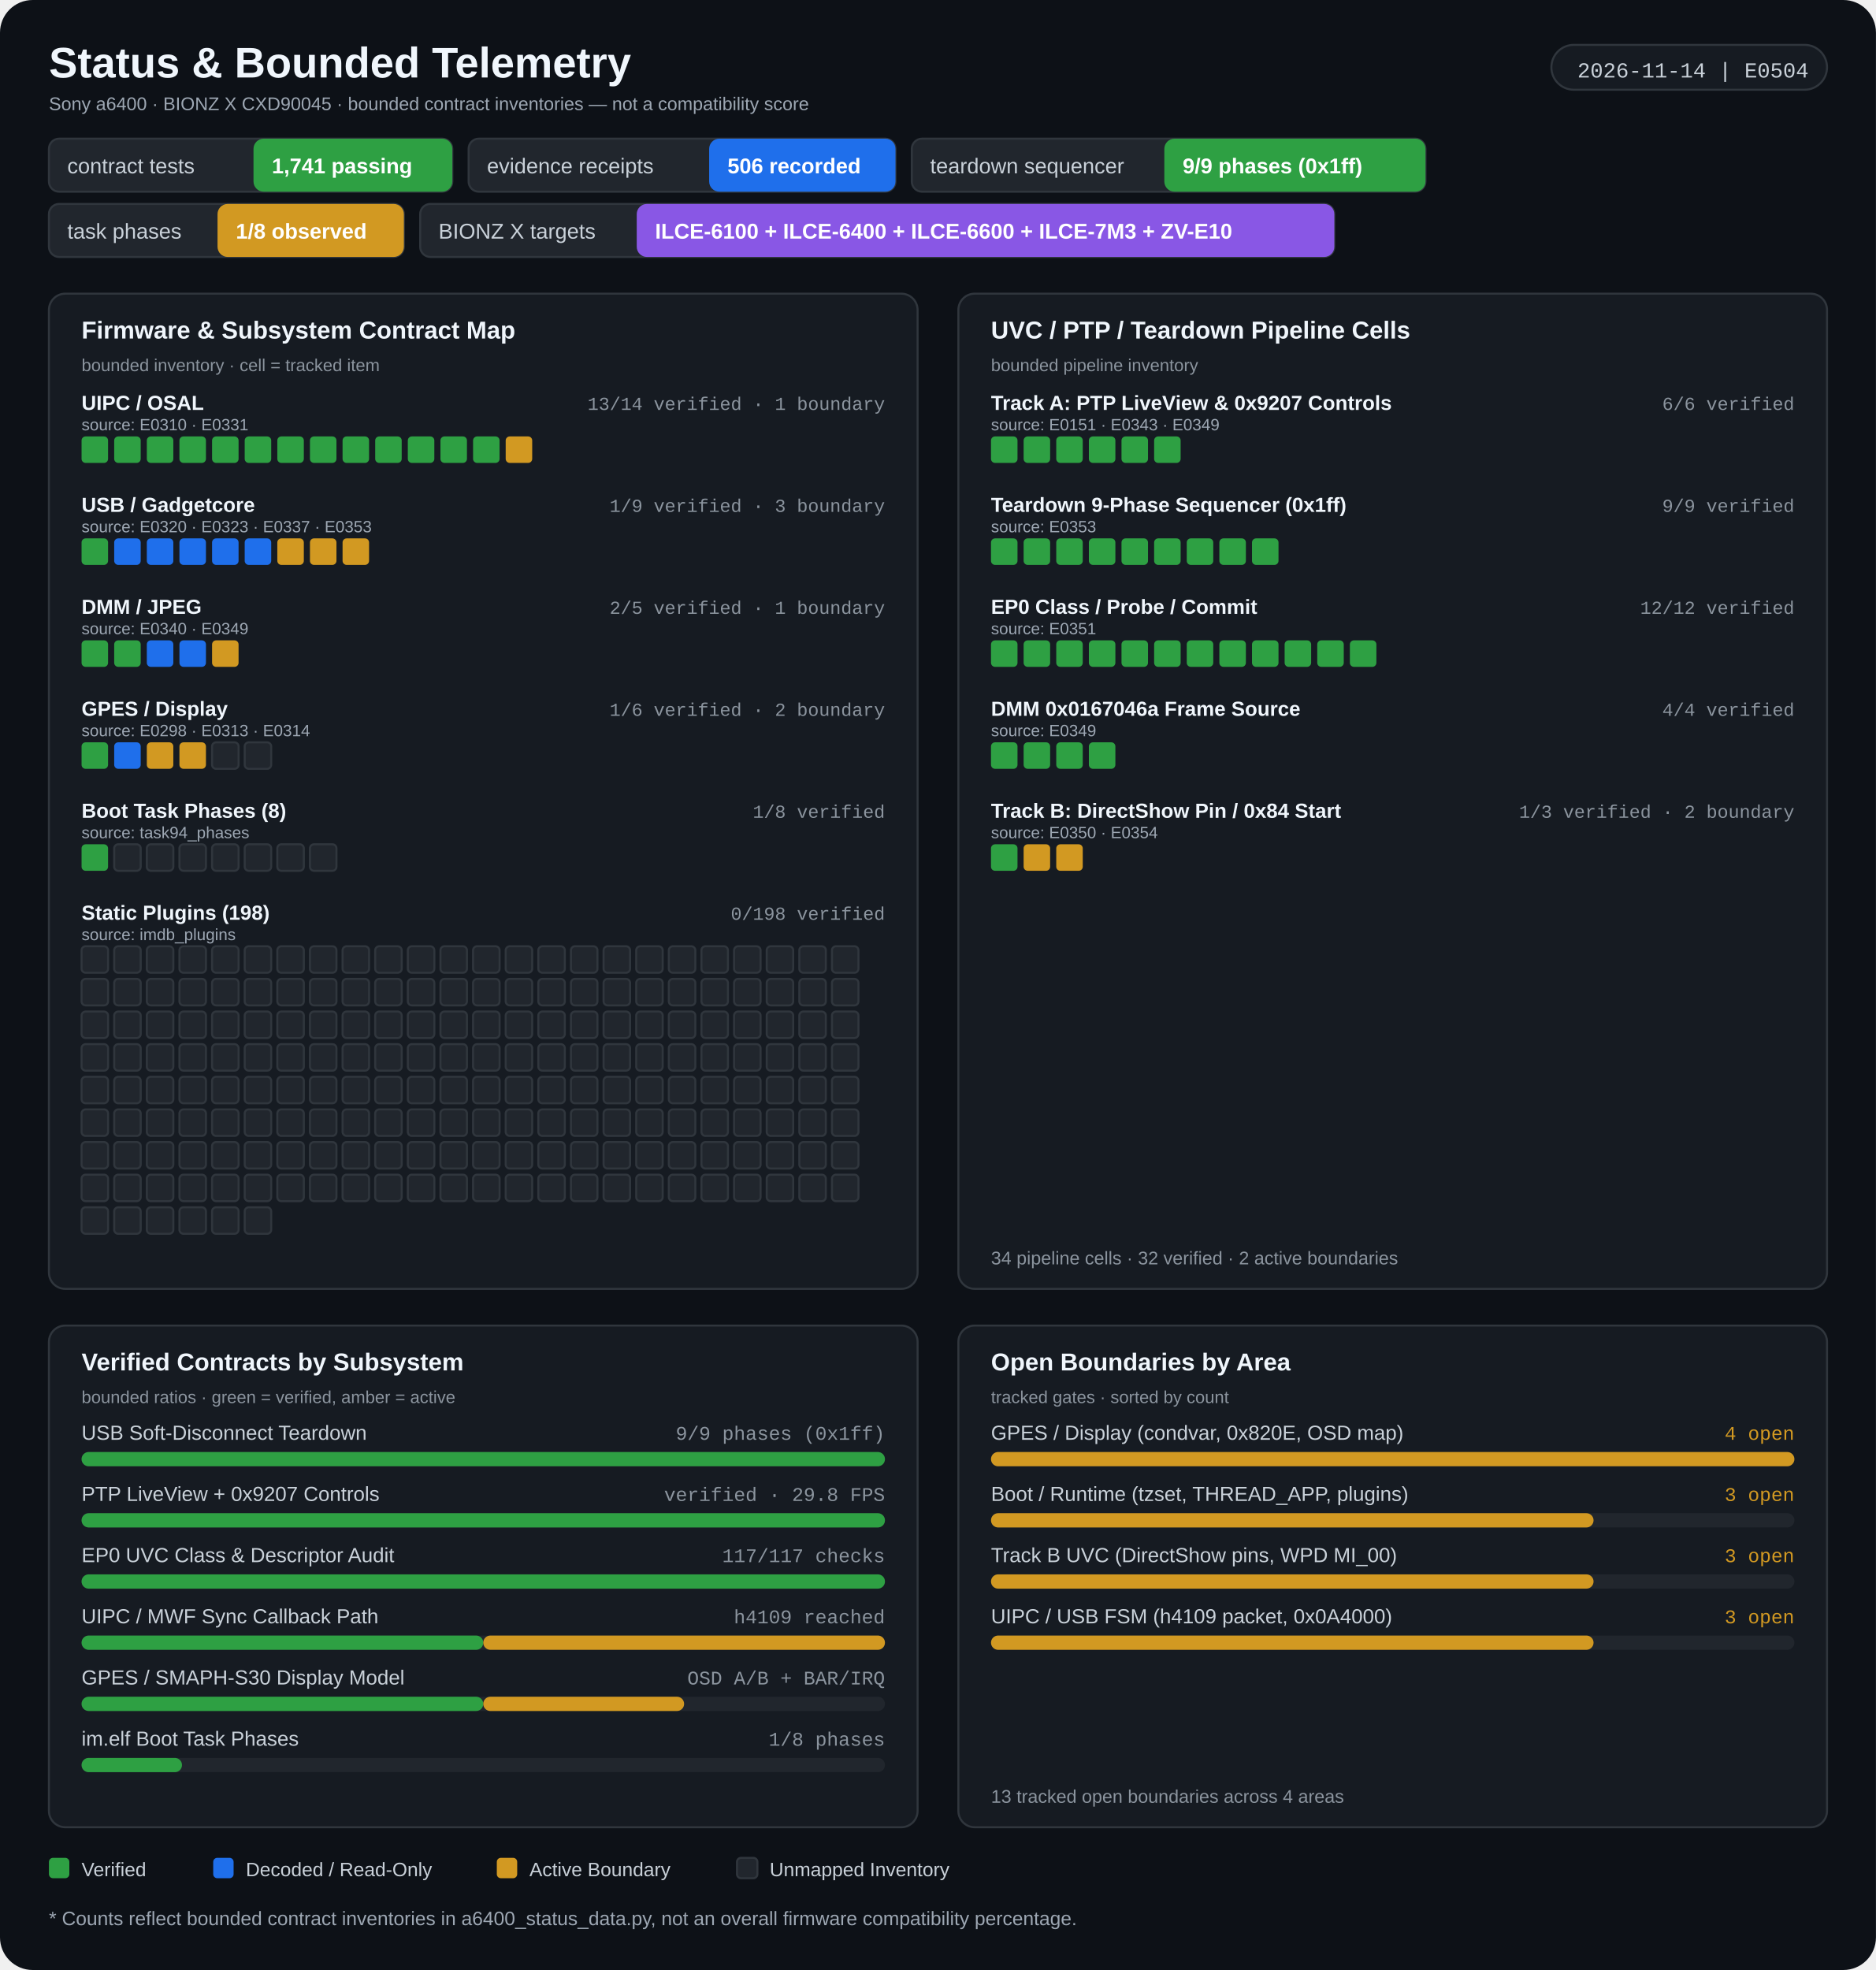
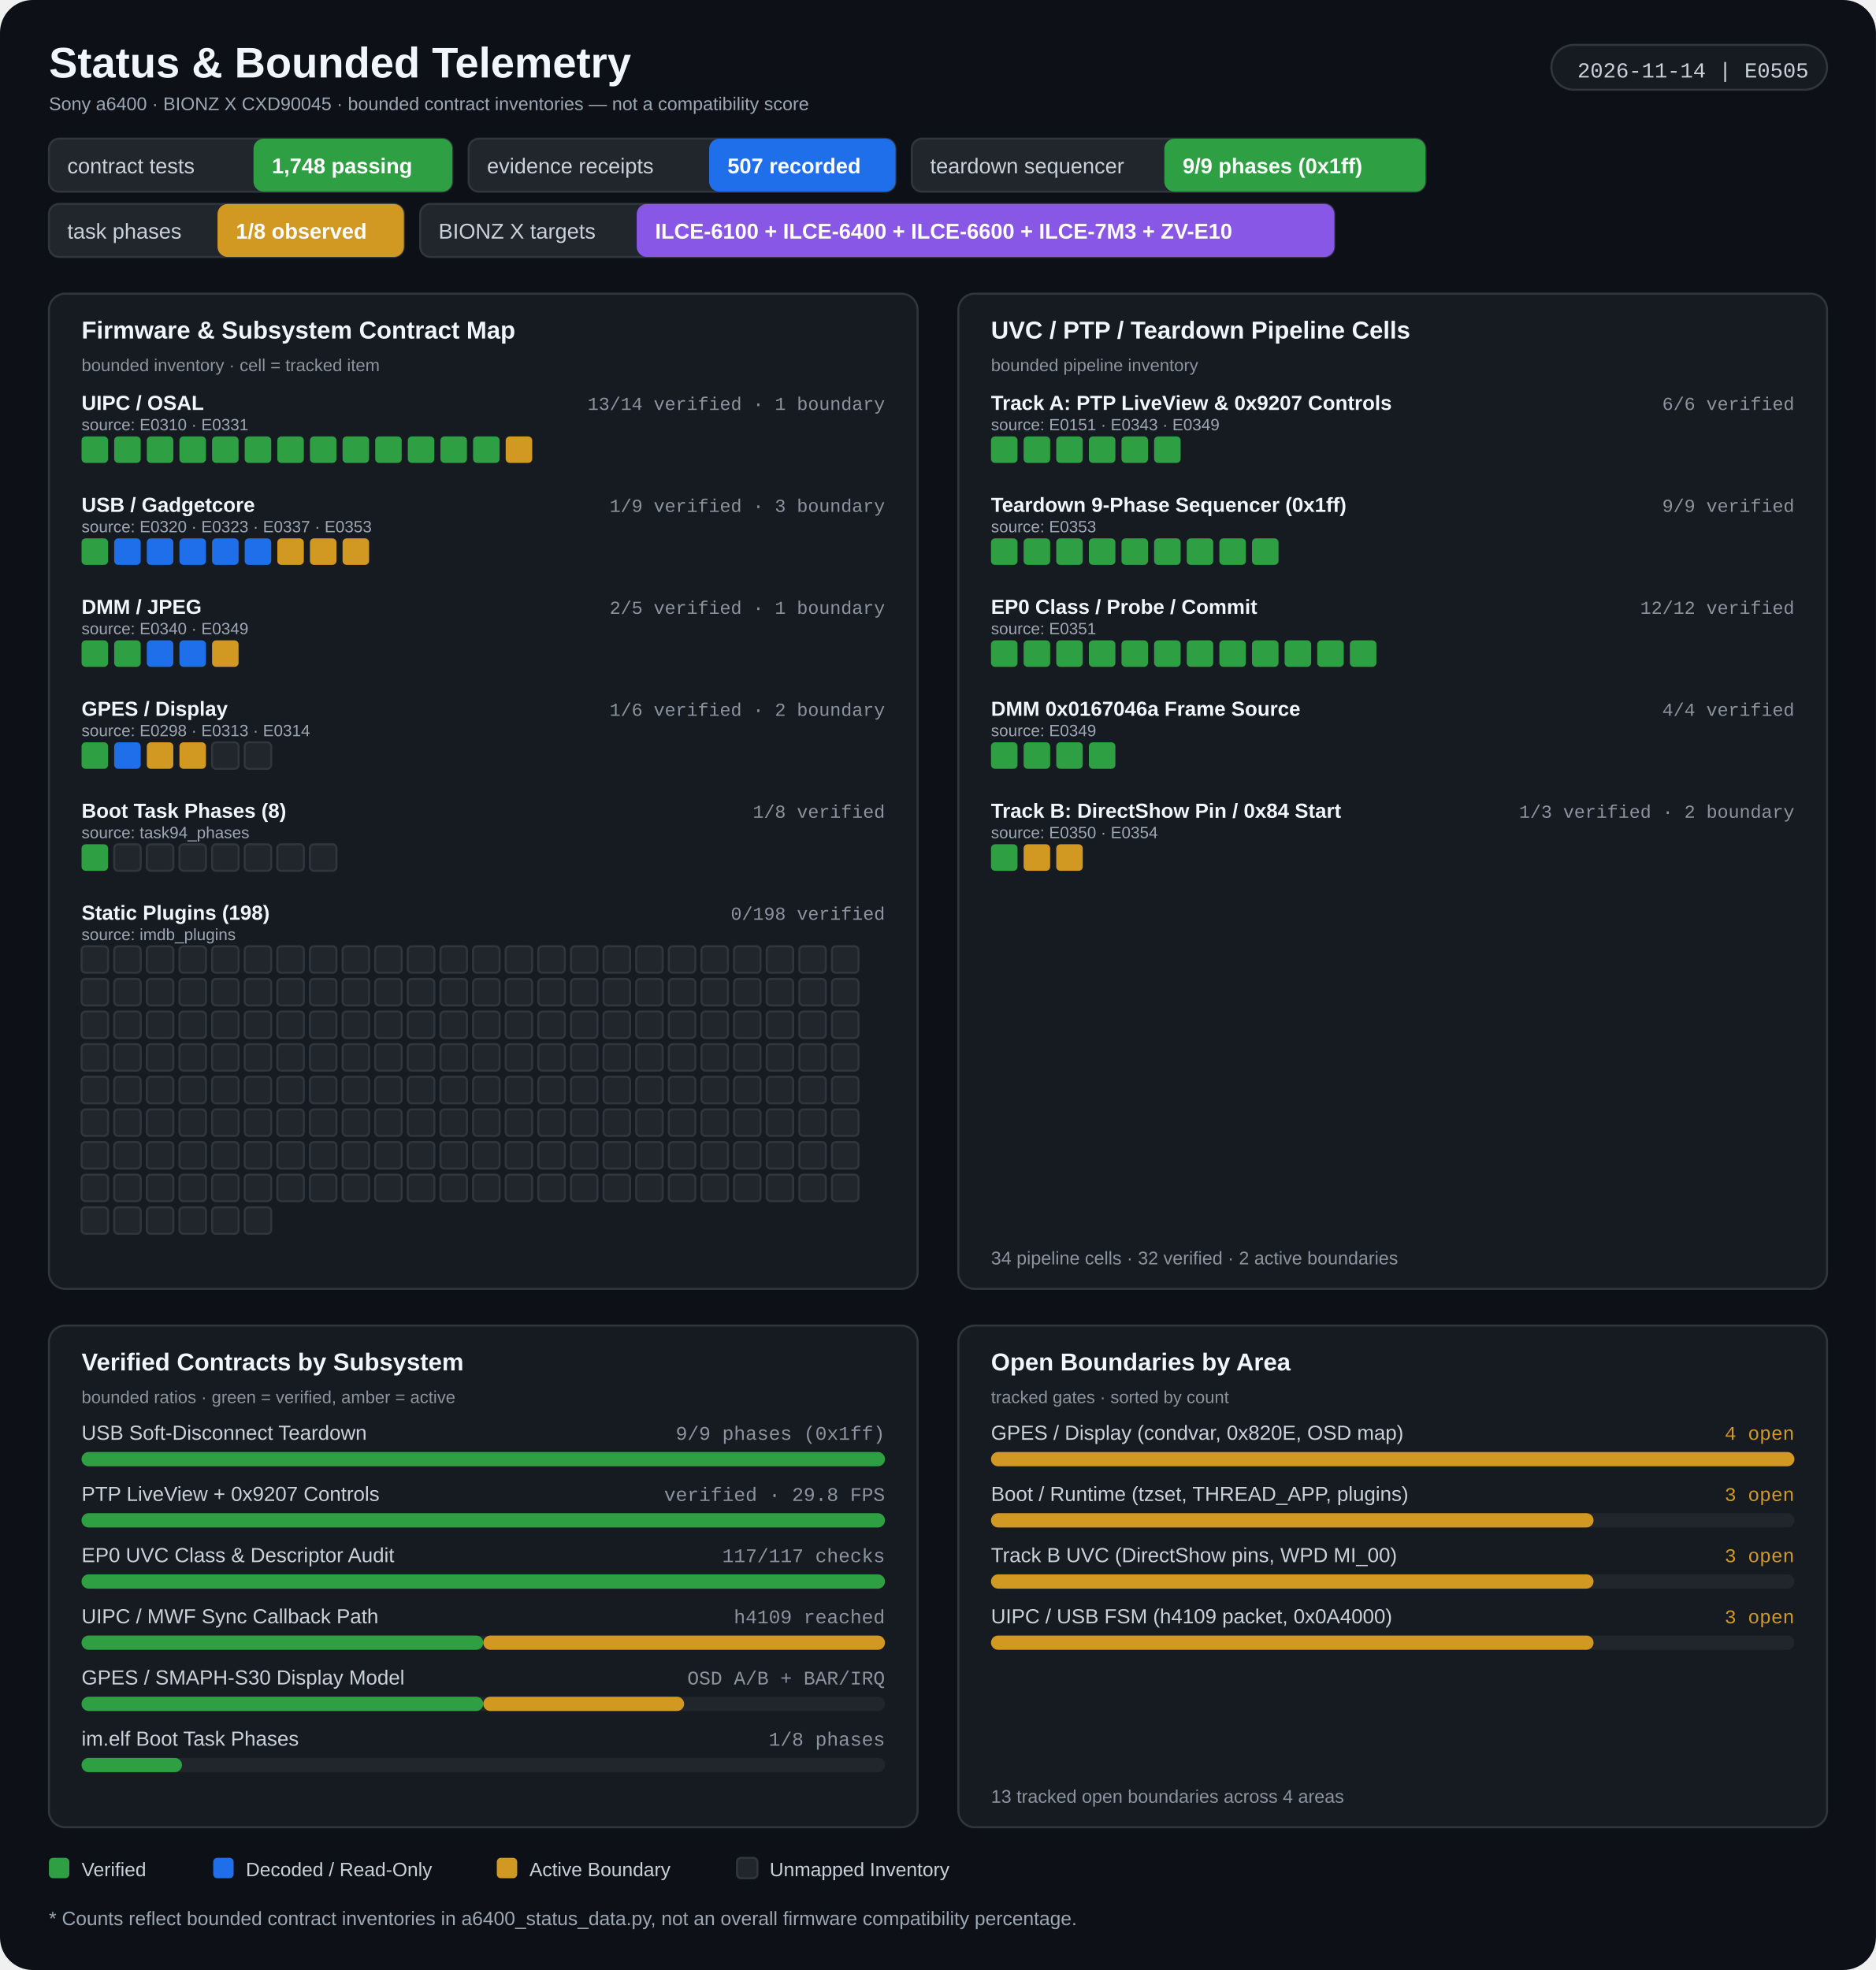
<svg xmlns="http://www.w3.org/2000/svg" width="920" height="966" viewBox="0 0 920 966" role="img" aria-labelledby="title desc">
  <rect width="920" height="966" rx="16" fill="#0d1117" />
  <g>
    <text x="24" y="38" fill="#f0f6fc" font-size="21" font-weight="700" font-family="Segoe UI, Arial, sans-serif" text-anchor="start">Status &amp; Bounded Telemetry</text>
    <text x="24" y="54" fill="#9da7b3" font-size="9" font-weight="400" font-family="Segoe UI, Arial, sans-serif" text-anchor="start">Sony a6400 · BIONZ X CXD90045 · bounded contract inventories — not a compatibility score</text>
    <rect x="760.82" y="22" width="135.18" height="22" rx="11" fill="#161b22" stroke="#30363d" stroke-width="1" />
-     <text x="887" y="38" fill="#c9d1d9" font-size="10.5" font-weight="400" font-family="Consolas, 'Courier New', monospace" text-anchor="end">2026-11-14 | E0504</text>
+     <text x="887" y="38" fill="#c9d1d9" font-size="10.5" font-weight="400" font-family="Consolas, 'Courier New', monospace" text-anchor="end">2026-11-14 | E0505</text>
    <rect x="24" y="68" width="197.818" height="26" rx="5" fill="#21262d" stroke="#30363d" stroke-width="1" />
    <rect x="124.32" y="68" width="97.498" height="26" rx="5" fill="#2ea043" />
    <text x="33" y="85" fill="#c9d1d9" font-size="10.5" font-weight="400" font-family="Segoe UI, Arial, sans-serif" text-anchor="start">contract tests</text>
-     <text x="133.32" y="85" fill="#ffffff" font-size="10.5" font-weight="700" font-family="Segoe UI, Arial, sans-serif" text-anchor="start">1,741 passing</text>
+     <text x="133.32" y="85" fill="#ffffff" font-size="10.5" font-weight="700" font-family="Segoe UI, Arial, sans-serif" text-anchor="start">1,748 passing</text>
    <rect x="229.818" y="68" width="209.342" height="26" rx="5" fill="#21262d" stroke="#30363d" stroke-width="1" />
    <rect x="347.778" y="68" width="91.382" height="26" rx="5" fill="#1f6feb" />
    <text x="238.818" y="85" fill="#c9d1d9" font-size="10.5" font-weight="400" font-family="Segoe UI, Arial, sans-serif" text-anchor="start">evidence receipts</text>
-     <text x="356.778" y="85" fill="#ffffff" font-size="10.5" font-weight="700" font-family="Segoe UI, Arial, sans-serif" text-anchor="start">506 recorded</text>
+     <text x="356.778" y="85" fill="#ffffff" font-size="10.5" font-weight="700" font-family="Segoe UI, Arial, sans-serif" text-anchor="start">507 recorded</text>
    <rect x="447.16" y="68" width="251.914" height="26" rx="5" fill="#21262d" stroke="#30363d" stroke-width="1" />
    <rect x="571" y="68" width="128.074" height="26" rx="5" fill="#2ea043" />
    <text x="456.16" y="85" fill="#c9d1d9" font-size="10.5" font-weight="400" font-family="Segoe UI, Arial, sans-serif" text-anchor="start">teardown sequencer</text>
    <text x="580" y="85" fill="#ffffff" font-size="10.5" font-weight="700" font-family="Segoe UI, Arial, sans-serif" text-anchor="start">9/9 phases (0x1ff)</text>
    <rect x="24" y="100" width="174.062" height="26" rx="5" fill="#21262d" stroke="#30363d" stroke-width="1" />
    <rect x="106.68" y="100" width="91.382" height="26" rx="5" fill="#d29922" />
    <text x="33" y="117" fill="#c9d1d9" font-size="10.5" font-weight="400" font-family="Segoe UI, Arial, sans-serif" text-anchor="start">task phases</text>
    <text x="115.68" y="117" fill="#ffffff" font-size="10.5" font-weight="700" font-family="Segoe UI, Arial, sans-serif" text-anchor="start">1/8 observed</text>
    <rect x="206.062" y="100" width="448.306" height="26" rx="5" fill="#21262d" stroke="#30363d" stroke-width="1" />
    <rect x="312.262" y="100" width="342.106" height="26" rx="5" fill="#8957e5" />
    <text x="215.062" y="117" fill="#c9d1d9" font-size="10.5" font-weight="400" font-family="Segoe UI, Arial, sans-serif" text-anchor="start">BIONZ X targets</text>
    <text x="321.262" y="117" fill="#ffffff" font-size="10.5" font-weight="700" font-family="Segoe UI, Arial, sans-serif" text-anchor="start">ILCE-6100 + ILCE-6400 + ILCE-6600 + ILCE-7M3 + ZV-E10</text>
    <rect x="24" y="144" width="426" height="488" rx="8" fill="#161b22" stroke="#30363d" stroke-width="1" />
    <rect x="470" y="144" width="426" height="488" rx="8" fill="#161b22" stroke="#30363d" stroke-width="1" />
    <text x="40" y="166" fill="#f0f6fc" font-size="12" font-weight="700" font-family="Segoe UI, Arial, sans-serif" text-anchor="start">Firmware &amp; Subsystem Contract Map</text>
    <text x="40" y="182" fill="#8b949e" font-size="8.5" font-weight="400" font-family="Segoe UI, Arial, sans-serif" text-anchor="start">bounded inventory · cell = tracked item</text>
    <text x="486" y="166" fill="#f0f6fc" font-size="12" font-weight="700" font-family="Segoe UI, Arial, sans-serif" text-anchor="start">UVC / PTP / Teardown Pipeline Cells</text>
    <text x="486" y="182" fill="#8b949e" font-size="8.5" font-weight="400" font-family="Segoe UI, Arial, sans-serif" text-anchor="start">bounded pipeline inventory</text>
    <text x="40" y="201" fill="#f0f6fc" font-size="10" font-weight="600" font-family="Segoe UI, Arial, sans-serif" text-anchor="start">UIPC / OSAL</text>
    <text x="434" y="201" fill="#8b949e" font-size="9" font-weight="400" font-family="Consolas, 'Courier New', monospace" text-anchor="end">13/14 verified · 1 boundary</text>
    <text x="40" y="211" fill="#9da7b3" font-size="8" font-weight="400" font-family="Segoe UI, Arial, sans-serif" text-anchor="start">source: E0310 · E0331</text>
    <rect x="40" y="214" width="13" height="13" rx="2" fill="#2ea043" />
    <rect x="56" y="214" width="13" height="13" rx="2" fill="#2ea043" />
    <rect x="72" y="214" width="13" height="13" rx="2" fill="#2ea043" />
    <rect x="88" y="214" width="13" height="13" rx="2" fill="#2ea043" />
    <rect x="104" y="214" width="13" height="13" rx="2" fill="#2ea043" />
    <rect x="120" y="214" width="13" height="13" rx="2" fill="#2ea043" />
    <rect x="136" y="214" width="13" height="13" rx="2" fill="#2ea043" />
    <rect x="152" y="214" width="13" height="13" rx="2" fill="#2ea043" />
    <rect x="168" y="214" width="13" height="13" rx="2" fill="#2ea043" />
    <rect x="184" y="214" width="13" height="13" rx="2" fill="#2ea043" />
    <rect x="200" y="214" width="13" height="13" rx="2" fill="#2ea043" />
    <rect x="216" y="214" width="13" height="13" rx="2" fill="#2ea043" />
    <rect x="232" y="214" width="13" height="13" rx="2" fill="#2ea043" />
    <rect x="248" y="214" width="13" height="13" rx="2" fill="#d29922" />
    <text x="40" y="251" fill="#f0f6fc" font-size="10" font-weight="600" font-family="Segoe UI, Arial, sans-serif" text-anchor="start">USB / Gadgetcore</text>
    <text x="434" y="251" fill="#8b949e" font-size="9" font-weight="400" font-family="Consolas, 'Courier New', monospace" text-anchor="end">1/9 verified · 3 boundary</text>
    <text x="40" y="261" fill="#9da7b3" font-size="8" font-weight="400" font-family="Segoe UI, Arial, sans-serif" text-anchor="start">source: E0320 · E0323 · E0337 · E0353</text>
    <rect x="40" y="264" width="13" height="13" rx="2" fill="#2ea043" />
    <rect x="56" y="264" width="13" height="13" rx="2" fill="#1f6feb" />
    <rect x="72" y="264" width="13" height="13" rx="2" fill="#1f6feb" />
    <rect x="88" y="264" width="13" height="13" rx="2" fill="#1f6feb" />
    <rect x="104" y="264" width="13" height="13" rx="2" fill="#1f6feb" />
    <rect x="120" y="264" width="13" height="13" rx="2" fill="#1f6feb" />
    <rect x="136" y="264" width="13" height="13" rx="2" fill="#d29922" />
    <rect x="152" y="264" width="13" height="13" rx="2" fill="#d29922" />
    <rect x="168" y="264" width="13" height="13" rx="2" fill="#d29922" />
    <text x="40" y="301" fill="#f0f6fc" font-size="10" font-weight="600" font-family="Segoe UI, Arial, sans-serif" text-anchor="start">DMM / JPEG</text>
    <text x="434" y="301" fill="#8b949e" font-size="9" font-weight="400" font-family="Consolas, 'Courier New', monospace" text-anchor="end">2/5 verified · 1 boundary</text>
    <text x="40" y="311" fill="#9da7b3" font-size="8" font-weight="400" font-family="Segoe UI, Arial, sans-serif" text-anchor="start">source: E0340 · E0349</text>
    <rect x="40" y="314" width="13" height="13" rx="2" fill="#2ea043" />
    <rect x="56" y="314" width="13" height="13" rx="2" fill="#2ea043" />
    <rect x="72" y="314" width="13" height="13" rx="2" fill="#1f6feb" />
    <rect x="88" y="314" width="13" height="13" rx="2" fill="#1f6feb" />
    <rect x="104" y="314" width="13" height="13" rx="2" fill="#d29922" />
    <text x="40" y="351" fill="#f0f6fc" font-size="10" font-weight="600" font-family="Segoe UI, Arial, sans-serif" text-anchor="start">GPES / Display</text>
    <text x="434" y="351" fill="#8b949e" font-size="9" font-weight="400" font-family="Consolas, 'Courier New', monospace" text-anchor="end">1/6 verified · 2 boundary</text>
    <text x="40" y="361" fill="#9da7b3" font-size="8" font-weight="400" font-family="Segoe UI, Arial, sans-serif" text-anchor="start">source: E0298 · E0313 · E0314</text>
    <rect x="40" y="364" width="13" height="13" rx="2" fill="#2ea043" />
    <rect x="56" y="364" width="13" height="13" rx="2" fill="#1f6feb" />
    <rect x="72" y="364" width="13" height="13" rx="2" fill="#d29922" />
    <rect x="88" y="364" width="13" height="13" rx="2" fill="#d29922" />
    <rect x="104" y="364" width="13" height="13" rx="2" fill="#21262d" stroke="#30363d" stroke-width="1" />
    <rect x="120" y="364" width="13" height="13" rx="2" fill="#21262d" stroke="#30363d" stroke-width="1" />
    <text x="40" y="401" fill="#f0f6fc" font-size="10" font-weight="600" font-family="Segoe UI, Arial, sans-serif" text-anchor="start">Boot Task Phases (8)</text>
    <text x="434" y="401" fill="#8b949e" font-size="9" font-weight="400" font-family="Consolas, 'Courier New', monospace" text-anchor="end">1/8 verified</text>
    <text x="40" y="411" fill="#9da7b3" font-size="8" font-weight="400" font-family="Segoe UI, Arial, sans-serif" text-anchor="start">source: task94_phases</text>
    <rect x="40" y="414" width="13" height="13" rx="2" fill="#2ea043" />
    <rect x="56" y="414" width="13" height="13" rx="2" fill="#21262d" stroke="#30363d" stroke-width="1" />
    <rect x="72" y="414" width="13" height="13" rx="2" fill="#21262d" stroke="#30363d" stroke-width="1" />
    <rect x="88" y="414" width="13" height="13" rx="2" fill="#21262d" stroke="#30363d" stroke-width="1" />
    <rect x="104" y="414" width="13" height="13" rx="2" fill="#21262d" stroke="#30363d" stroke-width="1" />
    <rect x="120" y="414" width="13" height="13" rx="2" fill="#21262d" stroke="#30363d" stroke-width="1" />
    <rect x="136" y="414" width="13" height="13" rx="2" fill="#21262d" stroke="#30363d" stroke-width="1" />
    <rect x="152" y="414" width="13" height="13" rx="2" fill="#21262d" stroke="#30363d" stroke-width="1" />
    <text x="40" y="451" fill="#f0f6fc" font-size="10" font-weight="600" font-family="Segoe UI, Arial, sans-serif" text-anchor="start">Static Plugins (198)</text>
    <text x="434" y="451" fill="#8b949e" font-size="9" font-weight="400" font-family="Consolas, 'Courier New', monospace" text-anchor="end">0/198 verified</text>
    <text x="40" y="461" fill="#9da7b3" font-size="8" font-weight="400" font-family="Segoe UI, Arial, sans-serif" text-anchor="start">source: imdb_plugins</text>
    <rect x="40" y="464" width="13" height="13" rx="2" fill="#21262d" stroke="#30363d" stroke-width="1" />
    <rect x="56" y="464" width="13" height="13" rx="2" fill="#21262d" stroke="#30363d" stroke-width="1" />
    <rect x="72" y="464" width="13" height="13" rx="2" fill="#21262d" stroke="#30363d" stroke-width="1" />
    <rect x="88" y="464" width="13" height="13" rx="2" fill="#21262d" stroke="#30363d" stroke-width="1" />
    <rect x="104" y="464" width="13" height="13" rx="2" fill="#21262d" stroke="#30363d" stroke-width="1" />
    <rect x="120" y="464" width="13" height="13" rx="2" fill="#21262d" stroke="#30363d" stroke-width="1" />
    <rect x="136" y="464" width="13" height="13" rx="2" fill="#21262d" stroke="#30363d" stroke-width="1" />
    <rect x="152" y="464" width="13" height="13" rx="2" fill="#21262d" stroke="#30363d" stroke-width="1" />
    <rect x="168" y="464" width="13" height="13" rx="2" fill="#21262d" stroke="#30363d" stroke-width="1" />
    <rect x="184" y="464" width="13" height="13" rx="2" fill="#21262d" stroke="#30363d" stroke-width="1" />
    <rect x="200" y="464" width="13" height="13" rx="2" fill="#21262d" stroke="#30363d" stroke-width="1" />
    <rect x="216" y="464" width="13" height="13" rx="2" fill="#21262d" stroke="#30363d" stroke-width="1" />
    <rect x="232" y="464" width="13" height="13" rx="2" fill="#21262d" stroke="#30363d" stroke-width="1" />
    <rect x="248" y="464" width="13" height="13" rx="2" fill="#21262d" stroke="#30363d" stroke-width="1" />
    <rect x="264" y="464" width="13" height="13" rx="2" fill="#21262d" stroke="#30363d" stroke-width="1" />
    <rect x="280" y="464" width="13" height="13" rx="2" fill="#21262d" stroke="#30363d" stroke-width="1" />
    <rect x="296" y="464" width="13" height="13" rx="2" fill="#21262d" stroke="#30363d" stroke-width="1" />
    <rect x="312" y="464" width="13" height="13" rx="2" fill="#21262d" stroke="#30363d" stroke-width="1" />
    <rect x="328" y="464" width="13" height="13" rx="2" fill="#21262d" stroke="#30363d" stroke-width="1" />
    <rect x="344" y="464" width="13" height="13" rx="2" fill="#21262d" stroke="#30363d" stroke-width="1" />
    <rect x="360" y="464" width="13" height="13" rx="2" fill="#21262d" stroke="#30363d" stroke-width="1" />
    <rect x="376" y="464" width="13" height="13" rx="2" fill="#21262d" stroke="#30363d" stroke-width="1" />
    <rect x="392" y="464" width="13" height="13" rx="2" fill="#21262d" stroke="#30363d" stroke-width="1" />
    <rect x="408" y="464" width="13" height="13" rx="2" fill="#21262d" stroke="#30363d" stroke-width="1" />
    <rect x="40" y="480" width="13" height="13" rx="2" fill="#21262d" stroke="#30363d" stroke-width="1" />
    <rect x="56" y="480" width="13" height="13" rx="2" fill="#21262d" stroke="#30363d" stroke-width="1" />
    <rect x="72" y="480" width="13" height="13" rx="2" fill="#21262d" stroke="#30363d" stroke-width="1" />
    <rect x="88" y="480" width="13" height="13" rx="2" fill="#21262d" stroke="#30363d" stroke-width="1" />
    <rect x="104" y="480" width="13" height="13" rx="2" fill="#21262d" stroke="#30363d" stroke-width="1" />
    <rect x="120" y="480" width="13" height="13" rx="2" fill="#21262d" stroke="#30363d" stroke-width="1" />
    <rect x="136" y="480" width="13" height="13" rx="2" fill="#21262d" stroke="#30363d" stroke-width="1" />
    <rect x="152" y="480" width="13" height="13" rx="2" fill="#21262d" stroke="#30363d" stroke-width="1" />
    <rect x="168" y="480" width="13" height="13" rx="2" fill="#21262d" stroke="#30363d" stroke-width="1" />
    <rect x="184" y="480" width="13" height="13" rx="2" fill="#21262d" stroke="#30363d" stroke-width="1" />
    <rect x="200" y="480" width="13" height="13" rx="2" fill="#21262d" stroke="#30363d" stroke-width="1" />
    <rect x="216" y="480" width="13" height="13" rx="2" fill="#21262d" stroke="#30363d" stroke-width="1" />
    <rect x="232" y="480" width="13" height="13" rx="2" fill="#21262d" stroke="#30363d" stroke-width="1" />
    <rect x="248" y="480" width="13" height="13" rx="2" fill="#21262d" stroke="#30363d" stroke-width="1" />
    <rect x="264" y="480" width="13" height="13" rx="2" fill="#21262d" stroke="#30363d" stroke-width="1" />
    <rect x="280" y="480" width="13" height="13" rx="2" fill="#21262d" stroke="#30363d" stroke-width="1" />
    <rect x="296" y="480" width="13" height="13" rx="2" fill="#21262d" stroke="#30363d" stroke-width="1" />
    <rect x="312" y="480" width="13" height="13" rx="2" fill="#21262d" stroke="#30363d" stroke-width="1" />
    <rect x="328" y="480" width="13" height="13" rx="2" fill="#21262d" stroke="#30363d" stroke-width="1" />
    <rect x="344" y="480" width="13" height="13" rx="2" fill="#21262d" stroke="#30363d" stroke-width="1" />
    <rect x="360" y="480" width="13" height="13" rx="2" fill="#21262d" stroke="#30363d" stroke-width="1" />
    <rect x="376" y="480" width="13" height="13" rx="2" fill="#21262d" stroke="#30363d" stroke-width="1" />
    <rect x="392" y="480" width="13" height="13" rx="2" fill="#21262d" stroke="#30363d" stroke-width="1" />
    <rect x="408" y="480" width="13" height="13" rx="2" fill="#21262d" stroke="#30363d" stroke-width="1" />
    <rect x="40" y="496" width="13" height="13" rx="2" fill="#21262d" stroke="#30363d" stroke-width="1" />
    <rect x="56" y="496" width="13" height="13" rx="2" fill="#21262d" stroke="#30363d" stroke-width="1" />
    <rect x="72" y="496" width="13" height="13" rx="2" fill="#21262d" stroke="#30363d" stroke-width="1" />
    <rect x="88" y="496" width="13" height="13" rx="2" fill="#21262d" stroke="#30363d" stroke-width="1" />
    <rect x="104" y="496" width="13" height="13" rx="2" fill="#21262d" stroke="#30363d" stroke-width="1" />
    <rect x="120" y="496" width="13" height="13" rx="2" fill="#21262d" stroke="#30363d" stroke-width="1" />
    <rect x="136" y="496" width="13" height="13" rx="2" fill="#21262d" stroke="#30363d" stroke-width="1" />
    <rect x="152" y="496" width="13" height="13" rx="2" fill="#21262d" stroke="#30363d" stroke-width="1" />
    <rect x="168" y="496" width="13" height="13" rx="2" fill="#21262d" stroke="#30363d" stroke-width="1" />
    <rect x="184" y="496" width="13" height="13" rx="2" fill="#21262d" stroke="#30363d" stroke-width="1" />
    <rect x="200" y="496" width="13" height="13" rx="2" fill="#21262d" stroke="#30363d" stroke-width="1" />
    <rect x="216" y="496" width="13" height="13" rx="2" fill="#21262d" stroke="#30363d" stroke-width="1" />
    <rect x="232" y="496" width="13" height="13" rx="2" fill="#21262d" stroke="#30363d" stroke-width="1" />
    <rect x="248" y="496" width="13" height="13" rx="2" fill="#21262d" stroke="#30363d" stroke-width="1" />
    <rect x="264" y="496" width="13" height="13" rx="2" fill="#21262d" stroke="#30363d" stroke-width="1" />
    <rect x="280" y="496" width="13" height="13" rx="2" fill="#21262d" stroke="#30363d" stroke-width="1" />
    <rect x="296" y="496" width="13" height="13" rx="2" fill="#21262d" stroke="#30363d" stroke-width="1" />
    <rect x="312" y="496" width="13" height="13" rx="2" fill="#21262d" stroke="#30363d" stroke-width="1" />
    <rect x="328" y="496" width="13" height="13" rx="2" fill="#21262d" stroke="#30363d" stroke-width="1" />
    <rect x="344" y="496" width="13" height="13" rx="2" fill="#21262d" stroke="#30363d" stroke-width="1" />
    <rect x="360" y="496" width="13" height="13" rx="2" fill="#21262d" stroke="#30363d" stroke-width="1" />
    <rect x="376" y="496" width="13" height="13" rx="2" fill="#21262d" stroke="#30363d" stroke-width="1" />
    <rect x="392" y="496" width="13" height="13" rx="2" fill="#21262d" stroke="#30363d" stroke-width="1" />
    <rect x="408" y="496" width="13" height="13" rx="2" fill="#21262d" stroke="#30363d" stroke-width="1" />
    <rect x="40" y="512" width="13" height="13" rx="2" fill="#21262d" stroke="#30363d" stroke-width="1" />
    <rect x="56" y="512" width="13" height="13" rx="2" fill="#21262d" stroke="#30363d" stroke-width="1" />
    <rect x="72" y="512" width="13" height="13" rx="2" fill="#21262d" stroke="#30363d" stroke-width="1" />
    <rect x="88" y="512" width="13" height="13" rx="2" fill="#21262d" stroke="#30363d" stroke-width="1" />
    <rect x="104" y="512" width="13" height="13" rx="2" fill="#21262d" stroke="#30363d" stroke-width="1" />
    <rect x="120" y="512" width="13" height="13" rx="2" fill="#21262d" stroke="#30363d" stroke-width="1" />
    <rect x="136" y="512" width="13" height="13" rx="2" fill="#21262d" stroke="#30363d" stroke-width="1" />
    <rect x="152" y="512" width="13" height="13" rx="2" fill="#21262d" stroke="#30363d" stroke-width="1" />
    <rect x="168" y="512" width="13" height="13" rx="2" fill="#21262d" stroke="#30363d" stroke-width="1" />
    <rect x="184" y="512" width="13" height="13" rx="2" fill="#21262d" stroke="#30363d" stroke-width="1" />
    <rect x="200" y="512" width="13" height="13" rx="2" fill="#21262d" stroke="#30363d" stroke-width="1" />
    <rect x="216" y="512" width="13" height="13" rx="2" fill="#21262d" stroke="#30363d" stroke-width="1" />
    <rect x="232" y="512" width="13" height="13" rx="2" fill="#21262d" stroke="#30363d" stroke-width="1" />
    <rect x="248" y="512" width="13" height="13" rx="2" fill="#21262d" stroke="#30363d" stroke-width="1" />
    <rect x="264" y="512" width="13" height="13" rx="2" fill="#21262d" stroke="#30363d" stroke-width="1" />
    <rect x="280" y="512" width="13" height="13" rx="2" fill="#21262d" stroke="#30363d" stroke-width="1" />
    <rect x="296" y="512" width="13" height="13" rx="2" fill="#21262d" stroke="#30363d" stroke-width="1" />
    <rect x="312" y="512" width="13" height="13" rx="2" fill="#21262d" stroke="#30363d" stroke-width="1" />
    <rect x="328" y="512" width="13" height="13" rx="2" fill="#21262d" stroke="#30363d" stroke-width="1" />
    <rect x="344" y="512" width="13" height="13" rx="2" fill="#21262d" stroke="#30363d" stroke-width="1" />
    <rect x="360" y="512" width="13" height="13" rx="2" fill="#21262d" stroke="#30363d" stroke-width="1" />
    <rect x="376" y="512" width="13" height="13" rx="2" fill="#21262d" stroke="#30363d" stroke-width="1" />
    <rect x="392" y="512" width="13" height="13" rx="2" fill="#21262d" stroke="#30363d" stroke-width="1" />
    <rect x="408" y="512" width="13" height="13" rx="2" fill="#21262d" stroke="#30363d" stroke-width="1" />
    <rect x="40" y="528" width="13" height="13" rx="2" fill="#21262d" stroke="#30363d" stroke-width="1" />
    <rect x="56" y="528" width="13" height="13" rx="2" fill="#21262d" stroke="#30363d" stroke-width="1" />
    <rect x="72" y="528" width="13" height="13" rx="2" fill="#21262d" stroke="#30363d" stroke-width="1" />
    <rect x="88" y="528" width="13" height="13" rx="2" fill="#21262d" stroke="#30363d" stroke-width="1" />
    <rect x="104" y="528" width="13" height="13" rx="2" fill="#21262d" stroke="#30363d" stroke-width="1" />
    <rect x="120" y="528" width="13" height="13" rx="2" fill="#21262d" stroke="#30363d" stroke-width="1" />
    <rect x="136" y="528" width="13" height="13" rx="2" fill="#21262d" stroke="#30363d" stroke-width="1" />
    <rect x="152" y="528" width="13" height="13" rx="2" fill="#21262d" stroke="#30363d" stroke-width="1" />
    <rect x="168" y="528" width="13" height="13" rx="2" fill="#21262d" stroke="#30363d" stroke-width="1" />
    <rect x="184" y="528" width="13" height="13" rx="2" fill="#21262d" stroke="#30363d" stroke-width="1" />
    <rect x="200" y="528" width="13" height="13" rx="2" fill="#21262d" stroke="#30363d" stroke-width="1" />
    <rect x="216" y="528" width="13" height="13" rx="2" fill="#21262d" stroke="#30363d" stroke-width="1" />
    <rect x="232" y="528" width="13" height="13" rx="2" fill="#21262d" stroke="#30363d" stroke-width="1" />
    <rect x="248" y="528" width="13" height="13" rx="2" fill="#21262d" stroke="#30363d" stroke-width="1" />
    <rect x="264" y="528" width="13" height="13" rx="2" fill="#21262d" stroke="#30363d" stroke-width="1" />
    <rect x="280" y="528" width="13" height="13" rx="2" fill="#21262d" stroke="#30363d" stroke-width="1" />
    <rect x="296" y="528" width="13" height="13" rx="2" fill="#21262d" stroke="#30363d" stroke-width="1" />
    <rect x="312" y="528" width="13" height="13" rx="2" fill="#21262d" stroke="#30363d" stroke-width="1" />
    <rect x="328" y="528" width="13" height="13" rx="2" fill="#21262d" stroke="#30363d" stroke-width="1" />
    <rect x="344" y="528" width="13" height="13" rx="2" fill="#21262d" stroke="#30363d" stroke-width="1" />
    <rect x="360" y="528" width="13" height="13" rx="2" fill="#21262d" stroke="#30363d" stroke-width="1" />
    <rect x="376" y="528" width="13" height="13" rx="2" fill="#21262d" stroke="#30363d" stroke-width="1" />
    <rect x="392" y="528" width="13" height="13" rx="2" fill="#21262d" stroke="#30363d" stroke-width="1" />
    <rect x="408" y="528" width="13" height="13" rx="2" fill="#21262d" stroke="#30363d" stroke-width="1" />
    <rect x="40" y="544" width="13" height="13" rx="2" fill="#21262d" stroke="#30363d" stroke-width="1" />
    <rect x="56" y="544" width="13" height="13" rx="2" fill="#21262d" stroke="#30363d" stroke-width="1" />
    <rect x="72" y="544" width="13" height="13" rx="2" fill="#21262d" stroke="#30363d" stroke-width="1" />
    <rect x="88" y="544" width="13" height="13" rx="2" fill="#21262d" stroke="#30363d" stroke-width="1" />
    <rect x="104" y="544" width="13" height="13" rx="2" fill="#21262d" stroke="#30363d" stroke-width="1" />
    <rect x="120" y="544" width="13" height="13" rx="2" fill="#21262d" stroke="#30363d" stroke-width="1" />
    <rect x="136" y="544" width="13" height="13" rx="2" fill="#21262d" stroke="#30363d" stroke-width="1" />
    <rect x="152" y="544" width="13" height="13" rx="2" fill="#21262d" stroke="#30363d" stroke-width="1" />
    <rect x="168" y="544" width="13" height="13" rx="2" fill="#21262d" stroke="#30363d" stroke-width="1" />
    <rect x="184" y="544" width="13" height="13" rx="2" fill="#21262d" stroke="#30363d" stroke-width="1" />
    <rect x="200" y="544" width="13" height="13" rx="2" fill="#21262d" stroke="#30363d" stroke-width="1" />
    <rect x="216" y="544" width="13" height="13" rx="2" fill="#21262d" stroke="#30363d" stroke-width="1" />
    <rect x="232" y="544" width="13" height="13" rx="2" fill="#21262d" stroke="#30363d" stroke-width="1" />
    <rect x="248" y="544" width="13" height="13" rx="2" fill="#21262d" stroke="#30363d" stroke-width="1" />
    <rect x="264" y="544" width="13" height="13" rx="2" fill="#21262d" stroke="#30363d" stroke-width="1" />
    <rect x="280" y="544" width="13" height="13" rx="2" fill="#21262d" stroke="#30363d" stroke-width="1" />
    <rect x="296" y="544" width="13" height="13" rx="2" fill="#21262d" stroke="#30363d" stroke-width="1" />
    <rect x="312" y="544" width="13" height="13" rx="2" fill="#21262d" stroke="#30363d" stroke-width="1" />
    <rect x="328" y="544" width="13" height="13" rx="2" fill="#21262d" stroke="#30363d" stroke-width="1" />
    <rect x="344" y="544" width="13" height="13" rx="2" fill="#21262d" stroke="#30363d" stroke-width="1" />
    <rect x="360" y="544" width="13" height="13" rx="2" fill="#21262d" stroke="#30363d" stroke-width="1" />
    <rect x="376" y="544" width="13" height="13" rx="2" fill="#21262d" stroke="#30363d" stroke-width="1" />
    <rect x="392" y="544" width="13" height="13" rx="2" fill="#21262d" stroke="#30363d" stroke-width="1" />
    <rect x="408" y="544" width="13" height="13" rx="2" fill="#21262d" stroke="#30363d" stroke-width="1" />
    <rect x="40" y="560" width="13" height="13" rx="2" fill="#21262d" stroke="#30363d" stroke-width="1" />
    <rect x="56" y="560" width="13" height="13" rx="2" fill="#21262d" stroke="#30363d" stroke-width="1" />
    <rect x="72" y="560" width="13" height="13" rx="2" fill="#21262d" stroke="#30363d" stroke-width="1" />
    <rect x="88" y="560" width="13" height="13" rx="2" fill="#21262d" stroke="#30363d" stroke-width="1" />
    <rect x="104" y="560" width="13" height="13" rx="2" fill="#21262d" stroke="#30363d" stroke-width="1" />
    <rect x="120" y="560" width="13" height="13" rx="2" fill="#21262d" stroke="#30363d" stroke-width="1" />
    <rect x="136" y="560" width="13" height="13" rx="2" fill="#21262d" stroke="#30363d" stroke-width="1" />
    <rect x="152" y="560" width="13" height="13" rx="2" fill="#21262d" stroke="#30363d" stroke-width="1" />
    <rect x="168" y="560" width="13" height="13" rx="2" fill="#21262d" stroke="#30363d" stroke-width="1" />
    <rect x="184" y="560" width="13" height="13" rx="2" fill="#21262d" stroke="#30363d" stroke-width="1" />
    <rect x="200" y="560" width="13" height="13" rx="2" fill="#21262d" stroke="#30363d" stroke-width="1" />
    <rect x="216" y="560" width="13" height="13" rx="2" fill="#21262d" stroke="#30363d" stroke-width="1" />
    <rect x="232" y="560" width="13" height="13" rx="2" fill="#21262d" stroke="#30363d" stroke-width="1" />
    <rect x="248" y="560" width="13" height="13" rx="2" fill="#21262d" stroke="#30363d" stroke-width="1" />
    <rect x="264" y="560" width="13" height="13" rx="2" fill="#21262d" stroke="#30363d" stroke-width="1" />
    <rect x="280" y="560" width="13" height="13" rx="2" fill="#21262d" stroke="#30363d" stroke-width="1" />
    <rect x="296" y="560" width="13" height="13" rx="2" fill="#21262d" stroke="#30363d" stroke-width="1" />
    <rect x="312" y="560" width="13" height="13" rx="2" fill="#21262d" stroke="#30363d" stroke-width="1" />
    <rect x="328" y="560" width="13" height="13" rx="2" fill="#21262d" stroke="#30363d" stroke-width="1" />
    <rect x="344" y="560" width="13" height="13" rx="2" fill="#21262d" stroke="#30363d" stroke-width="1" />
    <rect x="360" y="560" width="13" height="13" rx="2" fill="#21262d" stroke="#30363d" stroke-width="1" />
    <rect x="376" y="560" width="13" height="13" rx="2" fill="#21262d" stroke="#30363d" stroke-width="1" />
    <rect x="392" y="560" width="13" height="13" rx="2" fill="#21262d" stroke="#30363d" stroke-width="1" />
    <rect x="408" y="560" width="13" height="13" rx="2" fill="#21262d" stroke="#30363d" stroke-width="1" />
    <rect x="40" y="576" width="13" height="13" rx="2" fill="#21262d" stroke="#30363d" stroke-width="1" />
    <rect x="56" y="576" width="13" height="13" rx="2" fill="#21262d" stroke="#30363d" stroke-width="1" />
    <rect x="72" y="576" width="13" height="13" rx="2" fill="#21262d" stroke="#30363d" stroke-width="1" />
    <rect x="88" y="576" width="13" height="13" rx="2" fill="#21262d" stroke="#30363d" stroke-width="1" />
    <rect x="104" y="576" width="13" height="13" rx="2" fill="#21262d" stroke="#30363d" stroke-width="1" />
    <rect x="120" y="576" width="13" height="13" rx="2" fill="#21262d" stroke="#30363d" stroke-width="1" />
    <rect x="136" y="576" width="13" height="13" rx="2" fill="#21262d" stroke="#30363d" stroke-width="1" />
    <rect x="152" y="576" width="13" height="13" rx="2" fill="#21262d" stroke="#30363d" stroke-width="1" />
    <rect x="168" y="576" width="13" height="13" rx="2" fill="#21262d" stroke="#30363d" stroke-width="1" />
    <rect x="184" y="576" width="13" height="13" rx="2" fill="#21262d" stroke="#30363d" stroke-width="1" />
    <rect x="200" y="576" width="13" height="13" rx="2" fill="#21262d" stroke="#30363d" stroke-width="1" />
    <rect x="216" y="576" width="13" height="13" rx="2" fill="#21262d" stroke="#30363d" stroke-width="1" />
    <rect x="232" y="576" width="13" height="13" rx="2" fill="#21262d" stroke="#30363d" stroke-width="1" />
    <rect x="248" y="576" width="13" height="13" rx="2" fill="#21262d" stroke="#30363d" stroke-width="1" />
    <rect x="264" y="576" width="13" height="13" rx="2" fill="#21262d" stroke="#30363d" stroke-width="1" />
    <rect x="280" y="576" width="13" height="13" rx="2" fill="#21262d" stroke="#30363d" stroke-width="1" />
    <rect x="296" y="576" width="13" height="13" rx="2" fill="#21262d" stroke="#30363d" stroke-width="1" />
    <rect x="312" y="576" width="13" height="13" rx="2" fill="#21262d" stroke="#30363d" stroke-width="1" />
    <rect x="328" y="576" width="13" height="13" rx="2" fill="#21262d" stroke="#30363d" stroke-width="1" />
    <rect x="344" y="576" width="13" height="13" rx="2" fill="#21262d" stroke="#30363d" stroke-width="1" />
    <rect x="360" y="576" width="13" height="13" rx="2" fill="#21262d" stroke="#30363d" stroke-width="1" />
    <rect x="376" y="576" width="13" height="13" rx="2" fill="#21262d" stroke="#30363d" stroke-width="1" />
    <rect x="392" y="576" width="13" height="13" rx="2" fill="#21262d" stroke="#30363d" stroke-width="1" />
    <rect x="408" y="576" width="13" height="13" rx="2" fill="#21262d" stroke="#30363d" stroke-width="1" />
    <rect x="40" y="592" width="13" height="13" rx="2" fill="#21262d" stroke="#30363d" stroke-width="1" />
    <rect x="56" y="592" width="13" height="13" rx="2" fill="#21262d" stroke="#30363d" stroke-width="1" />
    <rect x="72" y="592" width="13" height="13" rx="2" fill="#21262d" stroke="#30363d" stroke-width="1" />
    <rect x="88" y="592" width="13" height="13" rx="2" fill="#21262d" stroke="#30363d" stroke-width="1" />
    <rect x="104" y="592" width="13" height="13" rx="2" fill="#21262d" stroke="#30363d" stroke-width="1" />
    <rect x="120" y="592" width="13" height="13" rx="2" fill="#21262d" stroke="#30363d" stroke-width="1" />
    <text x="486" y="201" fill="#f0f6fc" font-size="10" font-weight="600" font-family="Segoe UI, Arial, sans-serif" text-anchor="start">Track A: PTP LiveView &amp; 0x9207 Controls</text>
    <text x="880" y="201" fill="#8b949e" font-size="9" font-weight="400" font-family="Consolas, 'Courier New', monospace" text-anchor="end">6/6 verified</text>
    <text x="486" y="211" fill="#9da7b3" font-size="8" font-weight="400" font-family="Segoe UI, Arial, sans-serif" text-anchor="start">source: E0151 · E0343 · E0349</text>
    <rect x="486" y="214" width="13" height="13" rx="2" fill="#2ea043" />
    <rect x="502" y="214" width="13" height="13" rx="2" fill="#2ea043" />
    <rect x="518" y="214" width="13" height="13" rx="2" fill="#2ea043" />
    <rect x="534" y="214" width="13" height="13" rx="2" fill="#2ea043" />
    <rect x="550" y="214" width="13" height="13" rx="2" fill="#2ea043" />
    <rect x="566" y="214" width="13" height="13" rx="2" fill="#2ea043" />
    <text x="486" y="251" fill="#f0f6fc" font-size="10" font-weight="600" font-family="Segoe UI, Arial, sans-serif" text-anchor="start">Teardown 9-Phase Sequencer (0x1ff)</text>
    <text x="880" y="251" fill="#8b949e" font-size="9" font-weight="400" font-family="Consolas, 'Courier New', monospace" text-anchor="end">9/9 verified</text>
    <text x="486" y="261" fill="#9da7b3" font-size="8" font-weight="400" font-family="Segoe UI, Arial, sans-serif" text-anchor="start">source: E0353</text>
    <rect x="486" y="264" width="13" height="13" rx="2" fill="#2ea043" />
    <rect x="502" y="264" width="13" height="13" rx="2" fill="#2ea043" />
    <rect x="518" y="264" width="13" height="13" rx="2" fill="#2ea043" />
    <rect x="534" y="264" width="13" height="13" rx="2" fill="#2ea043" />
    <rect x="550" y="264" width="13" height="13" rx="2" fill="#2ea043" />
    <rect x="566" y="264" width="13" height="13" rx="2" fill="#2ea043" />
    <rect x="582" y="264" width="13" height="13" rx="2" fill="#2ea043" />
    <rect x="598" y="264" width="13" height="13" rx="2" fill="#2ea043" />
    <rect x="614" y="264" width="13" height="13" rx="2" fill="#2ea043" />
    <text x="486" y="301" fill="#f0f6fc" font-size="10" font-weight="600" font-family="Segoe UI, Arial, sans-serif" text-anchor="start">EP0 Class / Probe / Commit</text>
    <text x="880" y="301" fill="#8b949e" font-size="9" font-weight="400" font-family="Consolas, 'Courier New', monospace" text-anchor="end">12/12 verified</text>
    <text x="486" y="311" fill="#9da7b3" font-size="8" font-weight="400" font-family="Segoe UI, Arial, sans-serif" text-anchor="start">source: E0351</text>
    <rect x="486" y="314" width="13" height="13" rx="2" fill="#2ea043" />
    <rect x="502" y="314" width="13" height="13" rx="2" fill="#2ea043" />
    <rect x="518" y="314" width="13" height="13" rx="2" fill="#2ea043" />
    <rect x="534" y="314" width="13" height="13" rx="2" fill="#2ea043" />
    <rect x="550" y="314" width="13" height="13" rx="2" fill="#2ea043" />
    <rect x="566" y="314" width="13" height="13" rx="2" fill="#2ea043" />
    <rect x="582" y="314" width="13" height="13" rx="2" fill="#2ea043" />
    <rect x="598" y="314" width="13" height="13" rx="2" fill="#2ea043" />
    <rect x="614" y="314" width="13" height="13" rx="2" fill="#2ea043" />
    <rect x="630" y="314" width="13" height="13" rx="2" fill="#2ea043" />
    <rect x="646" y="314" width="13" height="13" rx="2" fill="#2ea043" />
    <rect x="662" y="314" width="13" height="13" rx="2" fill="#2ea043" />
    <text x="486" y="351" fill="#f0f6fc" font-size="10" font-weight="600" font-family="Segoe UI, Arial, sans-serif" text-anchor="start">DMM 0x0167046a Frame Source</text>
    <text x="880" y="351" fill="#8b949e" font-size="9" font-weight="400" font-family="Consolas, 'Courier New', monospace" text-anchor="end">4/4 verified</text>
    <text x="486" y="361" fill="#9da7b3" font-size="8" font-weight="400" font-family="Segoe UI, Arial, sans-serif" text-anchor="start">source: E0349</text>
    <rect x="486" y="364" width="13" height="13" rx="2" fill="#2ea043" />
    <rect x="502" y="364" width="13" height="13" rx="2" fill="#2ea043" />
    <rect x="518" y="364" width="13" height="13" rx="2" fill="#2ea043" />
    <rect x="534" y="364" width="13" height="13" rx="2" fill="#2ea043" />
    <text x="486" y="401" fill="#f0f6fc" font-size="10" font-weight="600" font-family="Segoe UI, Arial, sans-serif" text-anchor="start">Track B: DirectShow Pin / 0x84 Start</text>
    <text x="880" y="401" fill="#8b949e" font-size="9" font-weight="400" font-family="Consolas, 'Courier New', monospace" text-anchor="end">1/3 verified · 2 boundary</text>
    <text x="486" y="411" fill="#9da7b3" font-size="8" font-weight="400" font-family="Segoe UI, Arial, sans-serif" text-anchor="start">source: E0350 · E0354</text>
    <rect x="486" y="414" width="13" height="13" rx="2" fill="#2ea043" />
    <rect x="502" y="414" width="13" height="13" rx="2" fill="#d29922" />
    <rect x="518" y="414" width="13" height="13" rx="2" fill="#d29922" />
    <text x="486" y="620" fill="#8b949e" font-size="9" font-weight="400" font-family="Segoe UI, Arial, sans-serif" text-anchor="start">34 pipeline cells · 32 verified · 2 active boundaries</text>
    <rect x="24" y="650" width="426" height="246" rx="8" fill="#161b22" stroke="#30363d" stroke-width="1" />
    <rect x="470" y="650" width="426" height="246" rx="8" fill="#161b22" stroke="#30363d" stroke-width="1" />
    <text x="40" y="672" fill="#f0f6fc" font-size="12" font-weight="700" font-family="Segoe UI, Arial, sans-serif" text-anchor="start">Verified Contracts by Subsystem</text>
    <text x="40" y="688" fill="#8b949e" font-size="8.5" font-weight="400" font-family="Segoe UI, Arial, sans-serif" text-anchor="start">bounded ratios · green = verified, amber = active</text>
    <text x="486" y="672" fill="#f0f6fc" font-size="12" font-weight="700" font-family="Segoe UI, Arial, sans-serif" text-anchor="start">Open Boundaries by Area</text>
    <text x="486" y="688" fill="#8b949e" font-size="8.5" font-weight="400" font-family="Segoe UI, Arial, sans-serif" text-anchor="start">tracked gates · sorted by count</text>
    <text x="40" y="706" fill="#c9d1d9" font-size="10" font-weight="400" font-family="Segoe UI, Arial, sans-serif" text-anchor="start">USB Soft-Disconnect Teardown</text>
    <text x="434" y="706" fill="#8b949e" font-size="9.5" font-weight="400" font-family="Consolas, 'Courier New', monospace" text-anchor="end">9/9 phases (0x1ff)</text>
    <rect x="40" y="712" width="394" height="7" rx="3.5" fill="#21262d" />
    <rect x="40" y="712" width="394" height="7" rx="3.5" fill="#2ea043" />
    <text x="40" y="736" fill="#c9d1d9" font-size="10" font-weight="400" font-family="Segoe UI, Arial, sans-serif" text-anchor="start">PTP LiveView + 0x9207 Controls</text>
    <text x="434" y="736" fill="#8b949e" font-size="9.5" font-weight="400" font-family="Consolas, 'Courier New', monospace" text-anchor="end">verified · 29.8 FPS</text>
    <rect x="40" y="742" width="394" height="7" rx="3.5" fill="#21262d" />
    <rect x="40" y="742" width="394" height="7" rx="3.5" fill="#2ea043" />
    <text x="40" y="766" fill="#c9d1d9" font-size="10" font-weight="400" font-family="Segoe UI, Arial, sans-serif" text-anchor="start">EP0 UVC Class &amp; Descriptor Audit</text>
    <text x="434" y="766" fill="#8b949e" font-size="9.5" font-weight="400" font-family="Consolas, 'Courier New', monospace" text-anchor="end">117/117 checks</text>
    <rect x="40" y="772" width="394" height="7" rx="3.5" fill="#21262d" />
    <rect x="40" y="772" width="394" height="7" rx="3.5" fill="#2ea043" />
    <text x="40" y="796" fill="#c9d1d9" font-size="10" font-weight="400" font-family="Segoe UI, Arial, sans-serif" text-anchor="start">UIPC / MWF Sync Callback Path</text>
    <text x="434" y="796" fill="#8b949e" font-size="9.5" font-weight="400" font-family="Consolas, 'Courier New', monospace" text-anchor="end">h4109 reached</text>
    <rect x="40" y="802" width="394" height="7" rx="3.5" fill="#21262d" />
    <rect x="40" y="802" width="197" height="7" rx="3.5" fill="#2ea043" />
    <rect x="237" y="802" width="197" height="7" rx="3.5" fill="#d29922" />
    <text x="40" y="826" fill="#c9d1d9" font-size="10" font-weight="400" font-family="Segoe UI, Arial, sans-serif" text-anchor="start">GPES / SMAPH-S30 Display Model</text>
    <text x="434" y="826" fill="#8b949e" font-size="9.5" font-weight="400" font-family="Consolas, 'Courier New', monospace" text-anchor="end">OSD A/B + BAR/IRQ</text>
    <rect x="40" y="832" width="394" height="7" rx="3.5" fill="#21262d" />
    <rect x="40" y="832" width="197" height="7" rx="3.5" fill="#2ea043" />
    <rect x="237" y="832" width="98.5" height="7" rx="3.5" fill="#d29922" />
    <text x="40" y="856" fill="#c9d1d9" font-size="10" font-weight="400" font-family="Segoe UI, Arial, sans-serif" text-anchor="start">im.elf Boot Task Phases</text>
    <text x="434" y="856" fill="#8b949e" font-size="9.5" font-weight="400" font-family="Consolas, 'Courier New', monospace" text-anchor="end">1/8 phases</text>
    <rect x="40" y="862" width="394" height="7" rx="3.5" fill="#21262d" />
    <rect x="40" y="862" width="49.25" height="7" rx="3.5" fill="#2ea043" />
    <text x="486" y="706" fill="#c9d1d9" font-size="10" font-weight="400" font-family="Segoe UI, Arial, sans-serif" text-anchor="start">GPES / Display (condvar, 0x820E, OSD map)</text>
    <text x="880" y="706" fill="#d29922" font-size="9.5" font-weight="400" font-family="Consolas, 'Courier New', monospace" text-anchor="end">4 open</text>
    <rect x="486" y="712" width="394" height="7" rx="3.5" fill="#21262d" />
    <rect x="486" y="712" width="394" height="7" rx="3.5" fill="#d29922" />
    <text x="486" y="736" fill="#c9d1d9" font-size="10" font-weight="400" font-family="Segoe UI, Arial, sans-serif" text-anchor="start">Boot / Runtime (tzset, THREAD_APP, plugins)</text>
    <text x="880" y="736" fill="#d29922" font-size="9.5" font-weight="400" font-family="Consolas, 'Courier New', monospace" text-anchor="end">3 open</text>
    <rect x="486" y="742" width="394" height="7" rx="3.5" fill="#21262d" />
    <rect x="486" y="742" width="295.5" height="7" rx="3.5" fill="#d29922" />
    <text x="486" y="766" fill="#c9d1d9" font-size="10" font-weight="400" font-family="Segoe UI, Arial, sans-serif" text-anchor="start">Track B UVC (DirectShow pins, WPD MI_00)</text>
    <text x="880" y="766" fill="#d29922" font-size="9.5" font-weight="400" font-family="Consolas, 'Courier New', monospace" text-anchor="end">3 open</text>
    <rect x="486" y="772" width="394" height="7" rx="3.5" fill="#21262d" />
    <rect x="486" y="772" width="295.5" height="7" rx="3.5" fill="#d29922" />
    <text x="486" y="796" fill="#c9d1d9" font-size="10" font-weight="400" font-family="Segoe UI, Arial, sans-serif" text-anchor="start">UIPC / USB FSM (h4109 packet, 0x0A4000)</text>
    <text x="880" y="796" fill="#d29922" font-size="9.5" font-weight="400" font-family="Consolas, 'Courier New', monospace" text-anchor="end">3 open</text>
    <rect x="486" y="802" width="394" height="7" rx="3.5" fill="#21262d" />
    <rect x="486" y="802" width="295.5" height="7" rx="3.5" fill="#d29922" />
    <text x="486" y="884" fill="#8b949e" font-size="9" font-weight="400" font-family="Segoe UI, Arial, sans-serif" text-anchor="start">13 tracked open boundaries across 4 areas</text>
    <rect x="24" y="911" width="10" height="10" rx="2" fill="#2ea043" />
    <text x="40" y="920" fill="#c9d1d9" font-size="9.5" font-weight="400" font-family="Segoe UI, Arial, sans-serif" text-anchor="start">Verified</text>
    <rect x="104.56" y="911" width="10" height="10" rx="2" fill="#1f6feb" />
    <text x="120.56" y="920" fill="#c9d1d9" font-size="9.5" font-weight="400" font-family="Segoe UI, Arial, sans-serif" text-anchor="start">Decoded / Read-Only</text>
    <rect x="243.64" y="911" width="10" height="10" rx="2" fill="#d29922" />
    <text x="259.64" y="920" fill="#c9d1d9" font-size="9.5" font-weight="400" font-family="Segoe UI, Arial, sans-serif" text-anchor="start">Active Boundary</text>
    <rect x="361.44" y="911" width="10" height="10" rx="2" fill="#21262d" stroke="#30363d" stroke-width="1" />
    <text x="377.44" y="920" fill="#c9d1d9" font-size="9.5" font-weight="400" font-family="Segoe UI, Arial, sans-serif" text-anchor="start">Unmapped Inventory</text>
    <text x="24" y="944" fill="#9da7b3" font-size="9.5" font-weight="400" font-family="Segoe UI, Arial, sans-serif" text-anchor="start">* Counts reflect bounded contract inventories in a6400_status_data.py, not an overall firmware compatibility percentage.</text>
  </g>
</svg>
